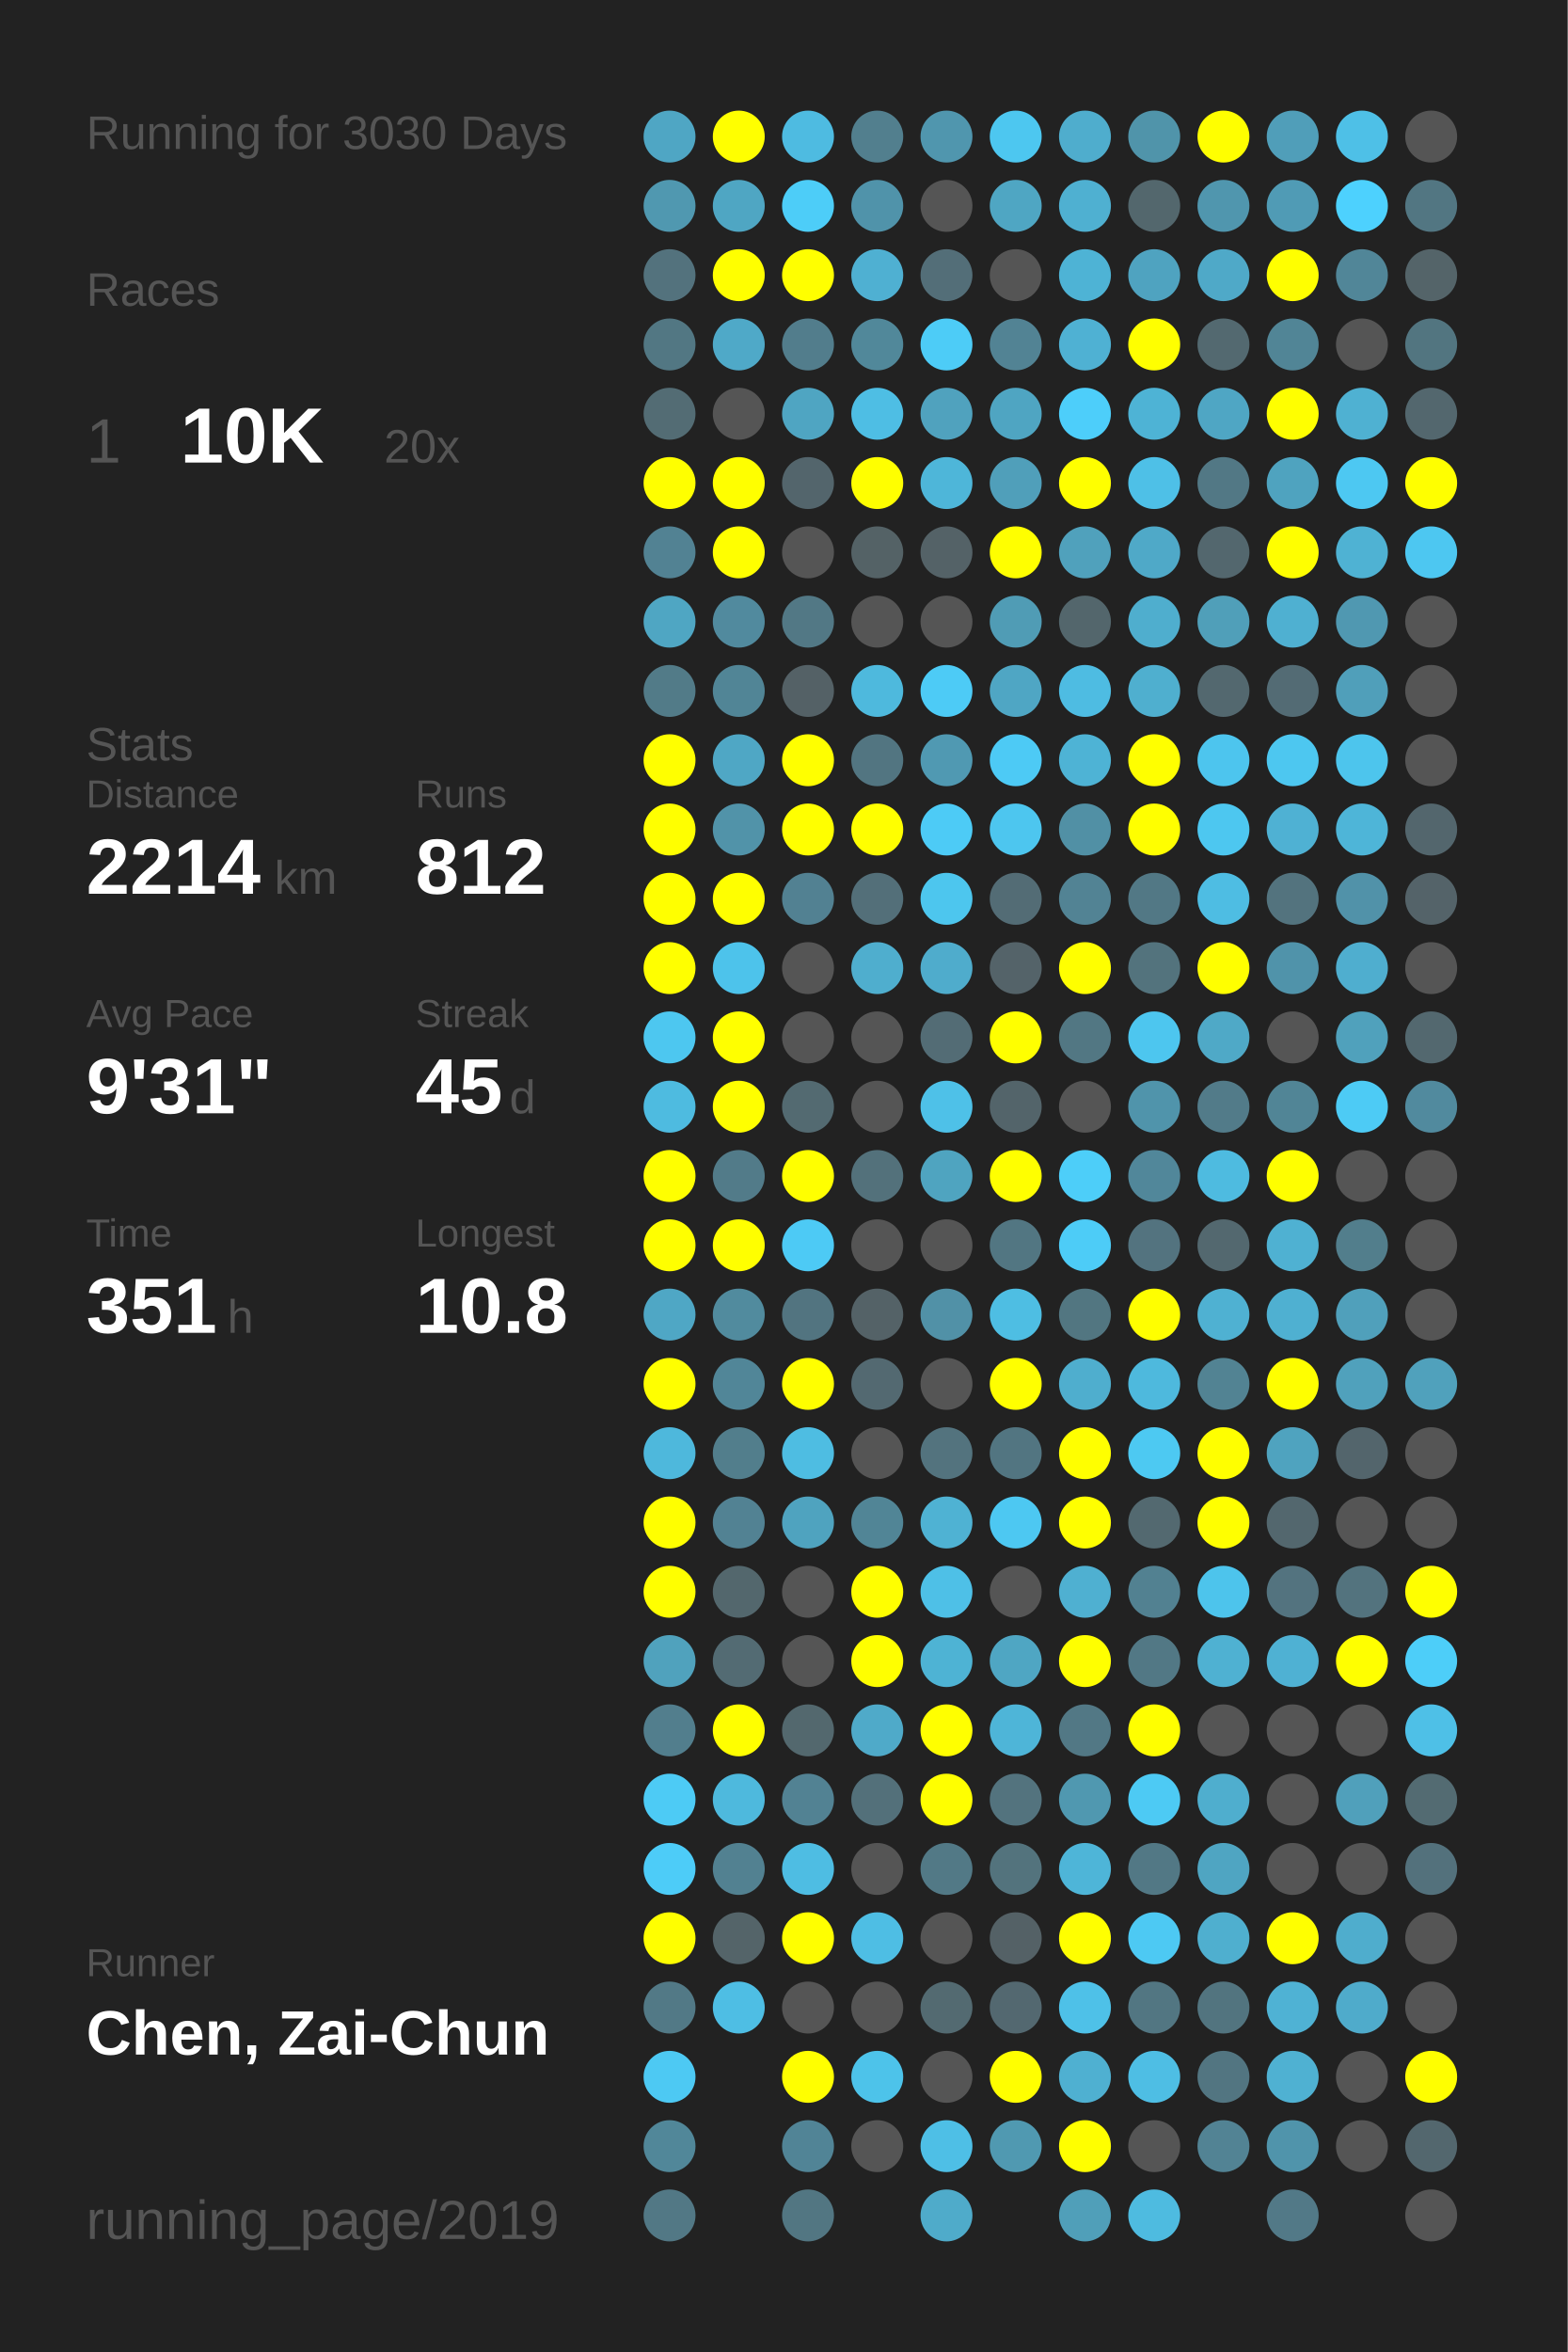
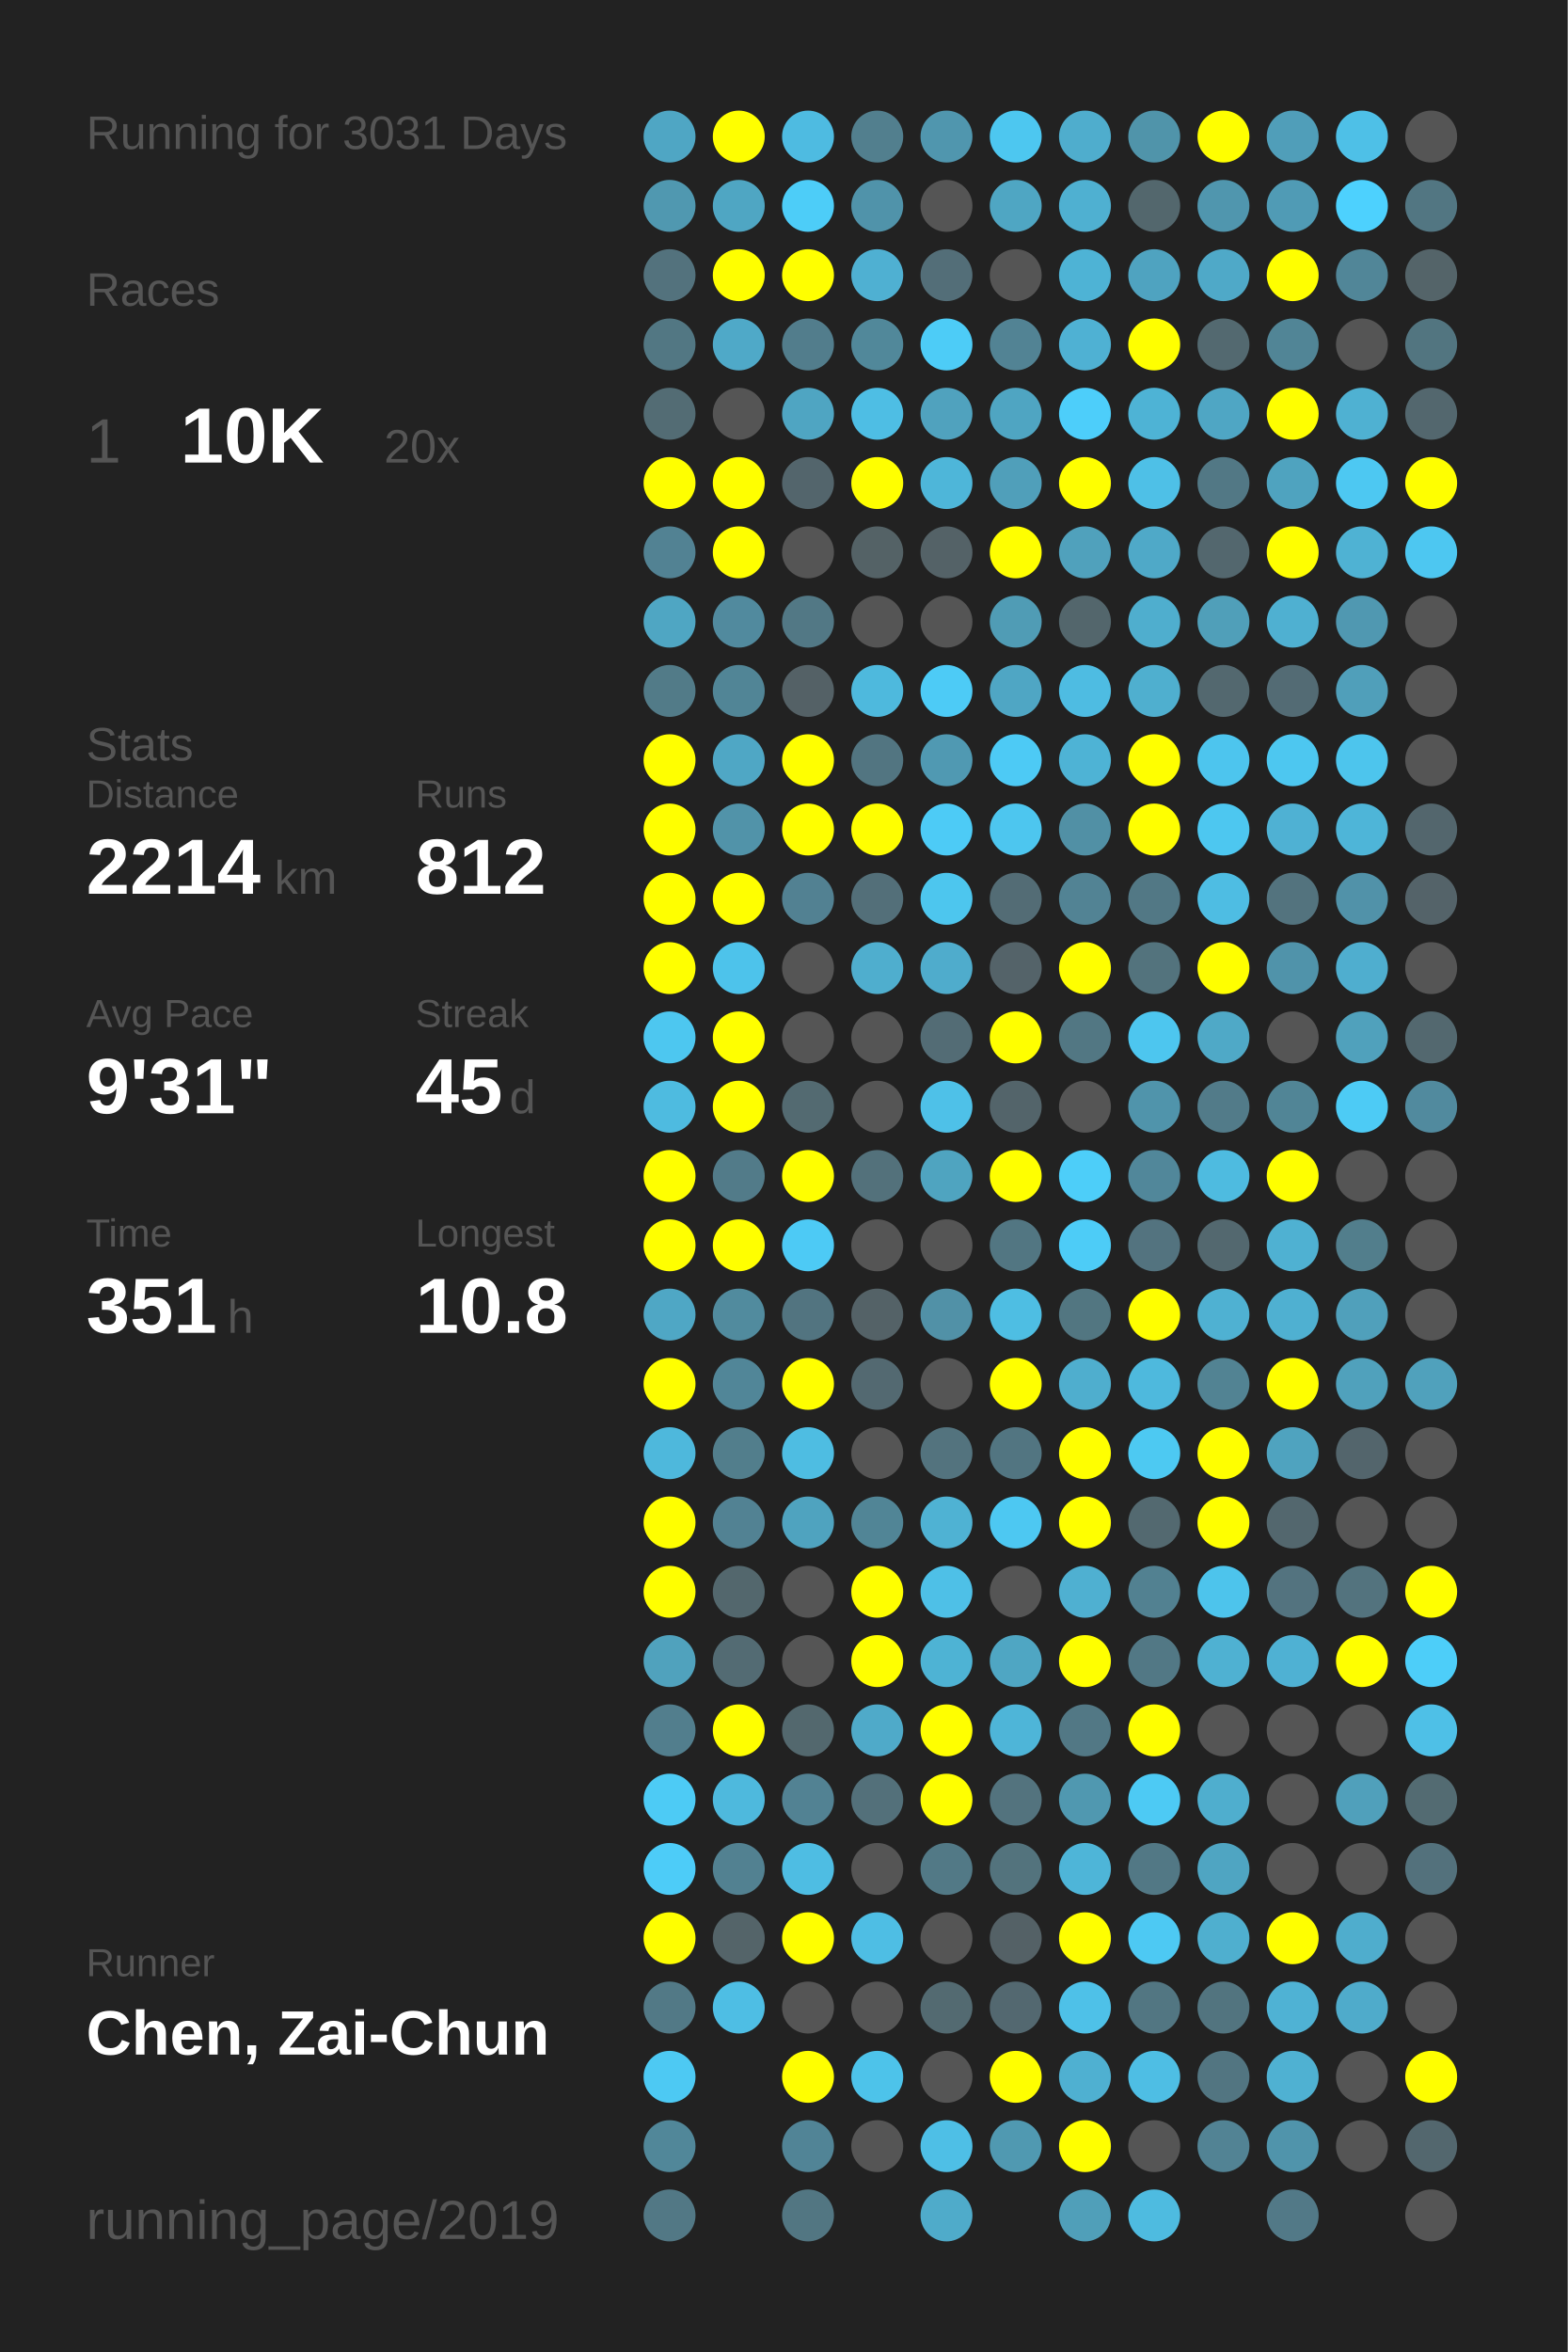
<svg xmlns="http://www.w3.org/2000/svg" baseProfile="full" height="300mm" version="1.1" viewBox="0,0,200,300" width="200mm">
  <defs />
  <rect fill="#222222" height="300" width="200" x="0" y="0" />
-   <text fill="#555555" style="font-size:6px; font-family:Arial;" x="11" y="19">Running for 3030 Days</text>
+   <text fill="#555555" style="font-size:6px; font-family:Arial;" x="11" y="19">Running for 3031 Days</text>
  <text fill="#555555" style="font-size:6px; font-family:Arial;" x="11" y="39">Races</text>
  <text fill="#555555" style="font-size:8px; font-family:Arial;" x="11" y="59">1</text>
  <text fill="#FFFFFF" style="font-size:10px; font-family:Arial; font-weight:bold;" x="23" y="59">10K</text>
  <text fill="#555555" style="font-size:6px; font-family:Arial;" x="49" y="59">20x</text>
  <text fill="#555555" style="font-size:6px; font-family:Arial;" x="11" y="97">Stats</text>
  <text fill="#555555" style="font-size:5px; font-family:Arial;" x="11" y="103">Distance</text>
  <text fill="#FFFFFF" style="font-size:10px; font-family:Arial; font-weight:bold;" x="11" y="114">2214</text>
  <text fill="#555555" style="font-size:6px; font-family:Arial;" x="35" y="114">km</text>
  <text fill="#555555" style="font-size:5px; font-family:Arial;" x="53" y="103">Runs</text>
  <text fill="#FFFFFF" style="font-size:10px; font-family:Arial; font-weight:bold;" x="53" y="114">812</text>
  <text fill="#555555" style="font-size:5px; font-family:Arial;" x="11" y="131">Avg Pace</text>
  <text fill="#FFFFFF" style="font-size:10px; font-family:Arial; font-weight:bold;" x="11" y="142">9'31"</text>
  <text fill="#555555" style="font-size:5px; font-family:Arial;" x="53" y="131">Streak</text>
  <text fill="#FFFFFF" style="font-size:10px; font-family:Arial; font-weight:bold;" x="53" y="142">45</text>
  <text fill="#555555" style="font-size:6px; font-family:Arial;" x="65" y="142">d</text>
  <text fill="#555555" style="font-size:5px; font-family:Arial;" x="11" y="159">Time</text>
  <text fill="#FFFFFF" style="font-size:10px; font-family:Arial; font-weight:bold;" x="11" y="170">351</text>
  <text fill="#555555" style="font-size:6px; font-family:Arial;" x="29" y="170">h</text>
  <text fill="#555555" style="font-size:5px; font-family:Arial;" x="53" y="159">Longest</text>
  <text fill="#FFFFFF" style="font-size:10px; font-family:Arial; font-weight:bold;" x="53" y="170">10.8</text>
  <text fill="#555555" style="font-size:5px; font-family:Arial;" x="11" y="252.065">Runner</text>
  <text fill="#FFFFFF" style="font-size:8px; font-family:Arial; font-weight:bold;" x="11" y="262.065">Chen, Zai-Chun</text>
  <text fill="#555555" style="font-size:7px; font-family:Arial;" x="11" y="285.581">running_page/2019</text>
  <circle cx="85.417" cy="17.419" fill="#4fa6c4" r="3.312" />
  <circle cx="85.417" cy="26.258" fill="#5098b0" r="3.312" />
  <circle cx="85.417" cy="35.097" fill="#53727d" r="3.312" />
  <circle cx="85.417" cy="43.935" fill="#527783" r="3.312" />
  <circle cx="85.417" cy="52.774" fill="#536c74" r="3.312" />
  <circle cx="85.417" cy="61.613" fill="#FFFF00" r="3.312" />
  <circle cx="85.417" cy="70.452" fill="#528293" r="3.312" />
  <circle cx="85.417" cy="79.29" fill="#4fa6c3" r="3.312" />
  <circle cx="85.417" cy="88.129" fill="#527b88" r="3.312" />
  <circle cx="85.417" cy="96.968" fill="#FFFF00" r="3.312" />
  <circle cx="85.417" cy="105.806" fill="#FFFF00" r="3.312" />
  <circle cx="85.417" cy="114.645" fill="#FFFF00" r="3.312" />
  <circle cx="85.417" cy="123.484" fill="#FFFF00" r="3.312" />
  <circle cx="85.417" cy="132.323" fill="#4dc7f0" r="3.312" />
  <circle cx="85.417" cy="141.161" fill="#4ebbe0" r="3.312" />
  <circle cx="85.417" cy="150" fill="#FFFF00" r="3.312" />
  <circle cx="85.417" cy="158.839" fill="#FFFF00" r="3.312" />
  <circle cx="85.417" cy="167.677" fill="#4fa7c5" r="3.312" />
  <circle cx="85.417" cy="176.516" fill="#FFFF00" r="3.312" />
  <circle cx="85.417" cy="185.355" fill="#4eb8dc" r="3.312" />
  <circle cx="85.417" cy="194.194" fill="#FFFF00" r="3.312" />
  <circle cx="85.417" cy="203.032" fill="#FFFF00" r="3.312" />
  <circle cx="85.417" cy="211.871" fill="#50a2bd" r="3.312" />
  <circle cx="85.417" cy="220.71" fill="#527e8d" r="3.312" />
  <circle cx="85.417" cy="229.548" fill="#4dcbf5" r="3.312" />
  <circle cx="85.417" cy="238.387" fill="#4dccf8" r="3.312" />
  <circle cx="85.417" cy="247.226" fill="#FFFF00" r="3.312" />
  <circle cx="85.417" cy="256.065" fill="#527986" r="3.312" />
  <circle cx="85.417" cy="264.903" fill="#4dc9f3" r="3.312" />
  <circle cx="85.417" cy="273.742" fill="#518799" r="3.312" />
  <circle cx="85.417" cy="282.581" fill="#527885" r="3.312" />
  <circle cx="94.25" cy="17.419" fill="#FFFF00" r="3.312" />
  <circle cx="94.25" cy="26.258" fill="#4fa6c3" r="3.312" />
  <circle cx="94.25" cy="35.097" fill="#FFFF00" r="3.312" />
  <circle cx="94.25" cy="43.935" fill="#4fa9c8" r="3.312" />
  <circle cx="94.25" cy="52.774" fill="#555555" r="3.312" />
  <circle cx="94.25" cy="61.613" fill="#FFFF00" r="3.312" />
  <circle cx="94.25" cy="70.452" fill="#FFFF00" r="3.312" />
  <circle cx="94.25" cy="79.29" fill="#518a9e" r="3.312" />
  <circle cx="94.25" cy="88.129" fill="#518596" r="3.312" />
  <circle cx="94.25" cy="96.968" fill="#4fa7c5" r="3.312" />
  <circle cx="94.25" cy="105.806" fill="#5193a9" r="3.312" />
  <circle cx="94.25" cy="114.645" fill="#FFFF00" r="3.312" />
  <circle cx="94.25" cy="123.484" fill="#4dc3eb" r="3.312" />
  <circle cx="94.25" cy="132.323" fill="#FFFF00" r="3.312" />
  <circle cx="94.25" cy="141.161" fill="#FFFF00" r="3.312" />
  <circle cx="94.25" cy="150" fill="#527b89" r="3.312" />
  <circle cx="94.25" cy="158.839" fill="#FFFF00" r="3.312" />
  <circle cx="94.25" cy="167.677" fill="#518b9e" r="3.312" />
  <circle cx="94.25" cy="176.516" fill="#518698" r="3.312" />
  <circle cx="94.25" cy="185.355" fill="#527e8c" r="3.312" />
  <circle cx="94.25" cy="194.194" fill="#528293" r="3.312" />
  <circle cx="94.25" cy="203.032" fill="#53676d" r="3.312" />
  <circle cx="94.25" cy="211.871" fill="#536b73" r="3.312" />
  <circle cx="94.25" cy="220.71" fill="#FFFF00" r="3.312" />
  <circle cx="94.25" cy="229.548" fill="#4eb9dd" r="3.312" />
  <circle cx="94.25" cy="238.387" fill="#528191" r="3.312" />
  <circle cx="94.25" cy="247.226" fill="#546469" r="3.312" />
  <circle cx="94.25" cy="256.065" fill="#4ebee4" r="3.312" />
  <circle cx="103.083" cy="17.419" fill="#4ebbe1" r="3.312" />
  <circle cx="103.083" cy="26.258" fill="#4dcdf8" r="3.312" />
  <circle cx="103.083" cy="35.097" fill="#FFFF00" r="3.312" />
  <circle cx="103.083" cy="43.935" fill="#527d8c" r="3.312" />
  <circle cx="103.083" cy="52.774" fill="#4fa5c2" r="3.312" />
  <circle cx="103.083" cy="61.613" fill="#53656c" r="3.312" />
  <circle cx="103.083" cy="70.452" fill="#555555" r="3.312" />
  <circle cx="103.083" cy="79.29" fill="#527885" r="3.312" />
  <circle cx="103.083" cy="88.129" fill="#546166" r="3.312" />
  <circle cx="103.083" cy="96.968" fill="#FFFF00" r="3.312" />
  <circle cx="103.083" cy="105.806" fill="#FFFF00" r="3.312" />
  <circle cx="103.083" cy="114.645" fill="#528192" r="3.312" />
  <circle cx="103.083" cy="123.484" fill="#555555" r="3.312" />
  <circle cx="103.083" cy="132.323" fill="#555555" r="3.312" />
  <circle cx="103.083" cy="141.161" fill="#536a71" r="3.312" />
  <circle cx="103.083" cy="150" fill="#FFFF00" r="3.312" />
  <circle cx="103.083" cy="158.839" fill="#4dcaf5" r="3.312" />
  <circle cx="103.083" cy="167.677" fill="#527480" r="3.312" />
  <circle cx="103.083" cy="176.516" fill="#FFFF00" r="3.312" />
  <circle cx="103.083" cy="185.355" fill="#4ebde2" r="3.312" />
  <circle cx="103.083" cy="194.194" fill="#4fa3bf" r="3.312" />
  <circle cx="103.083" cy="203.032" fill="#555555" r="3.312" />
  <circle cx="103.083" cy="211.871" fill="#555555" r="3.312" />
  <circle cx="103.083" cy="220.71" fill="#53686e" r="3.312" />
  <circle cx="103.083" cy="229.548" fill="#528293" r="3.312" />
  <circle cx="103.083" cy="238.387" fill="#4ebde3" r="3.312" />
  <circle cx="103.083" cy="247.226" fill="#FFFF00" r="3.312" />
  <circle cx="103.083" cy="256.065" fill="#555555" r="3.312" />
  <circle cx="103.083" cy="264.903" fill="#FFFF00" r="3.312" />
  <circle cx="103.083" cy="273.742" fill="#518496" r="3.312" />
  <circle cx="103.083" cy="282.581" fill="#527682" r="3.312" />
  <circle cx="111.917" cy="17.419" fill="#527f8e" r="3.312" />
  <circle cx="111.917" cy="26.258" fill="#5093aa" r="3.312" />
  <circle cx="111.917" cy="35.097" fill="#4fb0d2" r="3.312" />
  <circle cx="111.917" cy="43.935" fill="#51889a" r="3.312" />
  <circle cx="111.917" cy="52.774" fill="#4ebee4" r="3.312" />
  <circle cx="111.917" cy="61.613" fill="#FFFF00" r="3.312" />
  <circle cx="111.917" cy="70.452" fill="#546266" r="3.312" />
  <circle cx="111.917" cy="79.29" fill="#555555" r="3.312" />
  <circle cx="111.917" cy="88.129" fill="#4eb9dd" r="3.312" />
  <circle cx="111.917" cy="96.968" fill="#527581" r="3.312" />
  <circle cx="111.917" cy="105.806" fill="#FFFF00" r="3.312" />
  <circle cx="111.917" cy="114.645" fill="#536f79" r="3.312" />
  <circle cx="111.917" cy="123.484" fill="#4faece" r="3.312" />
  <circle cx="111.917" cy="132.323" fill="#555555" r="3.312" />
  <circle cx="111.917" cy="141.161" fill="#555555" r="3.312" />
  <circle cx="111.917" cy="150" fill="#53717b" r="3.312" />
  <circle cx="111.917" cy="158.839" fill="#555555" r="3.312" />
  <circle cx="111.917" cy="167.677" fill="#546267" r="3.312" />
  <circle cx="111.917" cy="176.516" fill="#536971" r="3.312" />
  <circle cx="111.917" cy="185.355" fill="#555555" r="3.312" />
  <circle cx="111.917" cy="194.194" fill="#518596" r="3.312" />
  <circle cx="111.917" cy="203.032" fill="#FFFF00" r="3.312" />
  <circle cx="111.917" cy="211.871" fill="#FFFF00" r="3.312" />
  <circle cx="111.917" cy="220.71" fill="#4faac9" r="3.312" />
  <circle cx="111.917" cy="229.548" fill="#53707a" r="3.312" />
  <circle cx="111.917" cy="238.387" fill="#555555" r="3.312" />
  <circle cx="111.917" cy="247.226" fill="#4ebee4" r="3.312" />
  <circle cx="111.917" cy="256.065" fill="#555555" r="3.312" />
  <circle cx="111.917" cy="264.903" fill="#4dc3ea" r="3.312" />
  <circle cx="111.917" cy="273.742" fill="#555555" r="3.312" />
  <circle cx="120.75" cy="17.419" fill="#5096ae" r="3.312" />
  <circle cx="120.75" cy="26.258" fill="#555555" r="3.312" />
  <circle cx="120.75" cy="35.097" fill="#536e78" r="3.312" />
  <circle cx="120.75" cy="43.935" fill="#4dccf7" r="3.312" />
  <circle cx="120.75" cy="52.774" fill="#50a2be" r="3.312" />
  <circle cx="120.75" cy="61.613" fill="#4eb6d9" r="3.312" />
  <circle cx="120.75" cy="70.452" fill="#546267" r="3.312" />
  <circle cx="120.75" cy="79.29" fill="#555555" r="3.312" />
  <circle cx="120.75" cy="88.129" fill="#4dcbf6" r="3.312" />
  <circle cx="120.75" cy="96.968" fill="#5099b2" r="3.312" />
  <circle cx="120.75" cy="105.806" fill="#4dcbf6" r="3.312" />
  <circle cx="120.75" cy="114.645" fill="#4dc6ee" r="3.312" />
  <circle cx="120.75" cy="123.484" fill="#4faccc" r="3.312" />
  <circle cx="120.75" cy="132.323" fill="#536c75" r="3.312" />
  <circle cx="120.75" cy="141.161" fill="#4ec1e8" r="3.312" />
  <circle cx="120.75" cy="150" fill="#4fa4c0" r="3.312" />
  <circle cx="120.75" cy="158.839" fill="#555555" r="3.312" />
  <circle cx="120.75" cy="167.677" fill="#5191a7" r="3.312" />
  <circle cx="120.75" cy="176.516" fill="#555555" r="3.312" />
  <circle cx="120.75" cy="185.355" fill="#53737e" r="3.312" />
  <circle cx="120.75" cy="194.194" fill="#4fb2d3" r="3.312" />
  <circle cx="120.75" cy="203.032" fill="#4ec0e7" r="3.312" />
  <circle cx="120.75" cy="211.871" fill="#4eb3d4" r="3.312" />
  <circle cx="120.75" cy="220.71" fill="#FFFF00" r="3.312" />
  <circle cx="120.75" cy="229.548" fill="#FFFF00" r="3.312" />
  <circle cx="120.75" cy="238.387" fill="#527986" r="3.312" />
  <circle cx="120.75" cy="247.226" fill="#555555" r="3.312" />
  <circle cx="120.75" cy="256.065" fill="#536a71" r="3.312" />
  <circle cx="120.75" cy="264.903" fill="#555555" r="3.312" />
  <circle cx="120.75" cy="273.742" fill="#4ebfe6" r="3.312" />
  <circle cx="120.75" cy="282.581" fill="#4fabca" r="3.312" />
  <circle cx="129.583" cy="17.419" fill="#4dc7f0" r="3.312" />
  <circle cx="129.583" cy="26.258" fill="#4fa6c3" r="3.312" />
  <circle cx="129.583" cy="35.097" fill="#555555" r="3.312" />
  <circle cx="129.583" cy="43.935" fill="#528394" r="3.312" />
  <circle cx="129.583" cy="52.774" fill="#4fa5c2" r="3.312" />
  <circle cx="129.583" cy="61.613" fill="#509fba" r="3.312" />
  <circle cx="129.583" cy="70.452" fill="#FFFF00" r="3.312" />
  <circle cx="129.583" cy="79.29" fill="#509cb5" r="3.312" />
  <circle cx="129.583" cy="88.129" fill="#4fa6c4" r="3.312" />
  <circle cx="129.583" cy="96.968" fill="#4dcaf5" r="3.312" />
  <circle cx="129.583" cy="105.806" fill="#4dc6ef" r="3.312" />
  <circle cx="129.583" cy="114.645" fill="#536c75" r="3.312" />
  <circle cx="129.583" cy="123.484" fill="#546369" r="3.312" />
  <circle cx="129.583" cy="132.323" fill="#FFFF00" r="3.312" />
  <circle cx="129.583" cy="141.161" fill="#53646a" r="3.312" />
  <circle cx="129.583" cy="150" fill="#FFFF00" r="3.312" />
  <circle cx="129.583" cy="158.839" fill="#527682" r="3.312" />
  <circle cx="129.583" cy="167.677" fill="#4ebee3" r="3.312" />
  <circle cx="129.583" cy="176.516" fill="#FFFF00" r="3.312" />
  <circle cx="129.583" cy="185.355" fill="#527581" r="3.312" />
  <circle cx="129.583" cy="194.194" fill="#4dc8f2" r="3.312" />
  <circle cx="129.583" cy="203.032" fill="#555555" r="3.312" />
  <circle cx="129.583" cy="211.871" fill="#4fa6c3" r="3.312" />
  <circle cx="129.583" cy="220.71" fill="#4eb5d8" r="3.312" />
  <circle cx="129.583" cy="229.548" fill="#53737e" r="3.312" />
  <circle cx="129.583" cy="238.387" fill="#53737d" r="3.312" />
  <circle cx="129.583" cy="247.226" fill="#546166" r="3.312" />
  <circle cx="129.583" cy="256.065" fill="#536870" r="3.312" />
  <circle cx="129.583" cy="264.903" fill="#FFFF00" r="3.312" />
  <circle cx="129.583" cy="273.742" fill="#5099b1" r="3.312" />
  <circle cx="138.417" cy="17.419" fill="#4fadcd" r="3.312" />
  <circle cx="138.417" cy="26.258" fill="#4fb0d1" r="3.312" />
  <circle cx="138.417" cy="35.097" fill="#4eb3d5" r="3.312" />
  <circle cx="138.417" cy="43.935" fill="#4fb1d3" r="3.312" />
  <circle cx="138.417" cy="52.774" fill="#4dcefa" r="3.312" />
  <circle cx="138.417" cy="61.613" fill="#FFFF00" r="3.312" />
  <circle cx="138.417" cy="70.452" fill="#50a1bc" r="3.312" />
  <circle cx="138.417" cy="79.29" fill="#53666c" r="3.312" />
  <circle cx="138.417" cy="88.129" fill="#4ebce2" r="3.312" />
  <circle cx="138.417" cy="96.968" fill="#4eb3d5" r="3.312" />
  <circle cx="138.417" cy="105.806" fill="#5190a5" r="3.312" />
  <circle cx="138.417" cy="114.645" fill="#528394" r="3.312" />
  <circle cx="138.417" cy="123.484" fill="#FFFF00" r="3.312" />
  <circle cx="138.417" cy="132.323" fill="#527783" r="3.312" />
  <circle cx="138.417" cy="141.161" fill="#555555" r="3.312" />
  <circle cx="138.417" cy="150" fill="#4dcef9" r="3.312" />
  <circle cx="138.417" cy="158.839" fill="#4dccf7" r="3.312" />
  <circle cx="138.417" cy="167.677" fill="#527681" r="3.312" />
  <circle cx="138.417" cy="176.516" fill="#4faece" r="3.312" />
  <circle cx="138.417" cy="185.355" fill="#FFFF00" r="3.312" />
  <circle cx="138.417" cy="194.194" fill="#FFFF00" r="3.312" />
  <circle cx="138.417" cy="203.032" fill="#4fb0d1" r="3.312" />
  <circle cx="138.417" cy="211.871" fill="#FFFF00" r="3.312" />
  <circle cx="138.417" cy="220.71" fill="#527885" r="3.312" />
  <circle cx="138.417" cy="229.548" fill="#5098b0" r="3.312" />
  <circle cx="138.417" cy="238.387" fill="#4eb5d8" r="3.312" />
  <circle cx="138.417" cy="247.226" fill="#FFFF00" r="3.312" />
  <circle cx="138.417" cy="256.065" fill="#4ec1e8" r="3.312" />
  <circle cx="138.417" cy="264.903" fill="#4fb0d1" r="3.312" />
  <circle cx="138.417" cy="273.742" fill="#FFFF00" r="3.312" />
  <circle cx="138.417" cy="282.581" fill="#509fb9" r="3.312" />
  <circle cx="147.25" cy="17.419" fill="#5094aa" r="3.312" />
  <circle cx="147.25" cy="26.258" fill="#53676d" r="3.312" />
  <circle cx="147.25" cy="35.097" fill="#4fa3c0" r="3.312" />
  <circle cx="147.25" cy="43.935" fill="#FFFF00" r="3.312" />
  <circle cx="147.25" cy="52.774" fill="#4eb3d5" r="3.312" />
  <circle cx="147.25" cy="61.613" fill="#4ec0e7" r="3.312" />
  <circle cx="147.25" cy="70.452" fill="#4fa9c8" r="3.312" />
  <circle cx="147.25" cy="79.29" fill="#4faece" r="3.312" />
  <circle cx="147.25" cy="88.129" fill="#4fafcf" r="3.312" />
  <circle cx="147.25" cy="96.968" fill="#FFFF00" r="3.312" />
  <circle cx="147.25" cy="105.806" fill="#FFFF00" r="3.312" />
  <circle cx="147.25" cy="114.645" fill="#527885" r="3.312" />
  <circle cx="147.25" cy="123.484" fill="#53737d" r="3.312" />
  <circle cx="147.25" cy="132.323" fill="#4dc6ef" r="3.312" />
  <circle cx="147.25" cy="141.161" fill="#5094ab" r="3.312" />
  <circle cx="147.25" cy="150" fill="#51879a" r="3.312" />
  <circle cx="147.25" cy="158.839" fill="#53737f" r="3.312" />
  <circle cx="147.25" cy="167.677" fill="#FFFF00" r="3.312" />
  <circle cx="147.25" cy="176.516" fill="#4eb9dd" r="3.312" />
  <circle cx="147.25" cy="185.355" fill="#4dc9f2" r="3.312" />
  <circle cx="147.25" cy="194.194" fill="#536970" r="3.312" />
  <circle cx="147.25" cy="203.032" fill="#528191" r="3.312" />
  <circle cx="147.25" cy="211.871" fill="#527885" r="3.312" />
  <circle cx="147.25" cy="220.71" fill="#FFFF00" r="3.312" />
  <circle cx="147.25" cy="229.548" fill="#4dcaf4" r="3.312" />
  <circle cx="147.25" cy="238.387" fill="#527885" r="3.312" />
  <circle cx="147.25" cy="247.226" fill="#4dc9f3" r="3.312" />
  <circle cx="147.25" cy="256.065" fill="#527682" r="3.312" />
  <circle cx="147.25" cy="264.903" fill="#4ebee4" r="3.312" />
  <circle cx="147.25" cy="273.742" fill="#555555" r="3.312" />
  <circle cx="147.25" cy="282.581" fill="#4ebbe0" r="3.312" />
  <circle cx="156.083" cy="17.419" fill="#FFFF00" r="3.312" />
  <circle cx="156.083" cy="26.258" fill="#5096ae" r="3.312" />
  <circle cx="156.083" cy="35.097" fill="#4fa9c8" r="3.312" />
  <circle cx="156.083" cy="43.935" fill="#536970" r="3.312" />
  <circle cx="156.083" cy="52.774" fill="#4fa6c4" r="3.312" />
  <circle cx="156.083" cy="61.613" fill="#527885" r="3.312" />
  <circle cx="156.083" cy="70.452" fill="#53676e" r="3.312" />
  <circle cx="156.083" cy="79.29" fill="#509fb9" r="3.312" />
  <circle cx="156.083" cy="88.129" fill="#53686f" r="3.312" />
  <circle cx="156.083" cy="96.968" fill="#4dc5ee" r="3.312" />
  <circle cx="156.083" cy="105.806" fill="#4dc7f0" r="3.312" />
  <circle cx="156.083" cy="114.645" fill="#4ebde3" r="3.312" />
  <circle cx="156.083" cy="123.484" fill="#FFFF00" r="3.312" />
  <circle cx="156.083" cy="132.323" fill="#4fa9c7" r="3.312" />
  <circle cx="156.083" cy="141.161" fill="#527b89" r="3.312" />
  <circle cx="156.083" cy="150" fill="#4ebbe0" r="3.312" />
  <circle cx="156.083" cy="158.839" fill="#53686f" r="3.312" />
  <circle cx="156.083" cy="167.677" fill="#4fb1d2" r="3.312" />
  <circle cx="156.083" cy="176.516" fill="#528393" r="3.312" />
  <circle cx="156.083" cy="185.355" fill="#FFFF00" r="3.312" />
  <circle cx="156.083" cy="194.194" fill="#FFFF00" r="3.312" />
  <circle cx="156.083" cy="203.032" fill="#4dc4ec" r="3.312" />
  <circle cx="156.083" cy="211.871" fill="#4fb1d2" r="3.312" />
  <circle cx="156.083" cy="220.71" fill="#555555" r="3.312" />
  <circle cx="156.083" cy="229.548" fill="#4faece" r="3.312" />
  <circle cx="156.083" cy="238.387" fill="#4fa5c2" r="3.312" />
  <circle cx="156.083" cy="247.226" fill="#4fafcf" r="3.312" />
  <circle cx="156.083" cy="256.065" fill="#52747f" r="3.312" />
  <circle cx="156.083" cy="264.903" fill="#527581" r="3.312" />
  <circle cx="156.083" cy="273.742" fill="#528394" r="3.312" />
  <circle cx="164.917" cy="17.419" fill="#509eb9" r="3.312" />
  <circle cx="164.917" cy="26.258" fill="#509bb5" r="3.312" />
  <circle cx="164.917" cy="35.097" fill="#FFFF00" r="3.312" />
  <circle cx="164.917" cy="43.935" fill="#518596" r="3.312" />
  <circle cx="164.917" cy="52.774" fill="#FFFF00" r="3.312" />
  <circle cx="164.917" cy="61.613" fill="#4fa3bf" r="3.312" />
  <circle cx="164.917" cy="70.452" fill="#FFFF00" r="3.312" />
  <circle cx="164.917" cy="79.29" fill="#4fb0d1" r="3.312" />
  <circle cx="164.917" cy="88.129" fill="#536b74" r="3.312" />
  <circle cx="164.917" cy="96.968" fill="#4dc7f0" r="3.312" />
  <circle cx="164.917" cy="105.806" fill="#4fb1d3" r="3.312" />
  <circle cx="164.917" cy="114.645" fill="#53737e" r="3.312" />
  <circle cx="164.917" cy="123.484" fill="#5093aa" r="3.312" />
  <circle cx="164.917" cy="132.323" fill="#555555" r="3.312" />
  <circle cx="164.917" cy="141.161" fill="#518596" r="3.312" />
  <circle cx="164.917" cy="150" fill="#FFFF00" r="3.312" />
  <circle cx="164.917" cy="158.839" fill="#4fb1d2" r="3.312" />
  <circle cx="164.917" cy="167.677" fill="#4fb0d1" r="3.312" />
  <circle cx="164.917" cy="176.516" fill="#FFFF00" r="3.312" />
  <circle cx="164.917" cy="185.355" fill="#4fa3bf" r="3.312" />
  <circle cx="164.917" cy="194.194" fill="#53676e" r="3.312" />
  <circle cx="164.917" cy="203.032" fill="#53737f" r="3.312" />
  <circle cx="164.917" cy="211.871" fill="#4fb1d3" r="3.312" />
  <circle cx="164.917" cy="220.71" fill="#555555" r="3.312" />
  <circle cx="164.917" cy="229.548" fill="#555555" r="3.312" />
  <circle cx="164.917" cy="238.387" fill="#555555" r="3.312" />
  <circle cx="164.917" cy="247.226" fill="#FFFF00" r="3.312" />
  <circle cx="164.917" cy="256.065" fill="#4fb2d4" r="3.312" />
  <circle cx="164.917" cy="264.903" fill="#4fb1d2" r="3.312" />
  <circle cx="164.917" cy="273.742" fill="#5094ab" r="3.312" />
  <circle cx="164.917" cy="282.581" fill="#527987" r="3.312" />
  <circle cx="173.75" cy="17.419" fill="#4ec0e7" r="3.312" />
  <circle cx="173.75" cy="26.258" fill="#4dd1fe" r="3.312" />
  <circle cx="173.75" cy="35.097" fill="#518698" r="3.312" />
  <circle cx="173.75" cy="43.935" fill="#555555" r="3.312" />
  <circle cx="173.75" cy="52.774" fill="#4fb1d2" r="3.312" />
  <circle cx="173.75" cy="61.613" fill="#4dc8f2" r="3.312" />
  <circle cx="173.75" cy="70.452" fill="#4fb2d3" r="3.312" />
  <circle cx="173.75" cy="79.29" fill="#5098b1" r="3.312" />
  <circle cx="173.75" cy="88.129" fill="#509fba" r="3.312" />
  <circle cx="173.75" cy="96.968" fill="#4dc5ed" r="3.312" />
  <circle cx="173.75" cy="105.806" fill="#4eb5d8" r="3.312" />
  <circle cx="173.75" cy="114.645" fill="#5192a9" r="3.312" />
  <circle cx="173.75" cy="123.484" fill="#4faecf" r="3.312" />
  <circle cx="173.75" cy="132.323" fill="#50a1bc" r="3.312" />
  <circle cx="173.75" cy="141.161" fill="#4dcbf5" r="3.312" />
  <circle cx="173.75" cy="150" fill="#555555" r="3.312" />
  <circle cx="173.75" cy="158.839" fill="#527e8c" r="3.312" />
  <circle cx="173.75" cy="167.677" fill="#50a0bb" r="3.312" />
  <circle cx="173.75" cy="176.516" fill="#50a1bc" r="3.312" />
  <circle cx="173.75" cy="185.355" fill="#53656c" r="3.312" />
  <circle cx="173.75" cy="194.194" fill="#555555" r="3.312" />
  <circle cx="173.75" cy="203.032" fill="#53737e" r="3.312" />
  <circle cx="173.75" cy="211.871" fill="#FFFF00" r="3.312" />
  <circle cx="173.75" cy="220.71" fill="#555555" r="3.312" />
  <circle cx="173.75" cy="229.548" fill="#50a0bb" r="3.312" />
  <circle cx="173.75" cy="238.387" fill="#555555" r="3.312" />
  <circle cx="173.75" cy="247.226" fill="#4fadcd" r="3.312" />
  <circle cx="173.75" cy="256.065" fill="#4fabcb" r="3.312" />
  <circle cx="173.75" cy="264.903" fill="#555555" r="3.312" />
  <circle cx="173.75" cy="273.742" fill="#555555" r="3.312" />
  <circle cx="182.583" cy="17.419" fill="#555555" r="3.312" />
  <circle cx="182.583" cy="26.258" fill="#527682" r="3.312" />
  <circle cx="182.583" cy="35.097" fill="#546469" r="3.312" />
  <circle cx="182.583" cy="43.935" fill="#527580" r="3.312" />
  <circle cx="182.583" cy="52.774" fill="#53676e" r="3.312" />
  <circle cx="182.583" cy="61.613" fill="#FFFF00" r="3.312" />
  <circle cx="182.583" cy="70.452" fill="#4dc7f1" r="3.312" />
  <circle cx="182.583" cy="79.29" fill="#555555" r="3.312" />
  <circle cx="182.583" cy="88.129" fill="#555555" r="3.312" />
  <circle cx="182.583" cy="96.968" fill="#555555" r="3.312" />
  <circle cx="182.583" cy="105.806" fill="#53666d" r="3.312" />
  <circle cx="182.583" cy="114.645" fill="#546369" r="3.312" />
  <circle cx="182.583" cy="123.484" fill="#555555" r="3.312" />
  <circle cx="182.583" cy="132.323" fill="#53686f" r="3.312" />
  <circle cx="182.583" cy="141.161" fill="#518a9e" r="3.312" />
  <circle cx="182.583" cy="150" fill="#555555" r="3.312" />
  <circle cx="182.583" cy="158.839" fill="#555555" r="3.312" />
  <circle cx="182.583" cy="167.677" fill="#555555" r="3.312" />
  <circle cx="182.583" cy="176.516" fill="#50a1bc" r="3.312" />
  <circle cx="182.583" cy="185.355" fill="#555555" r="3.312" />
  <circle cx="182.583" cy="194.194" fill="#555555" r="3.312" />
  <circle cx="182.583" cy="203.032" fill="#FFFF00" r="3.312" />
  <circle cx="182.583" cy="211.871" fill="#4dcef9" r="3.312" />
  <circle cx="182.583" cy="220.71" fill="#4ec0e7" r="3.312" />
  <circle cx="182.583" cy="229.548" fill="#536b72" r="3.312" />
  <circle cx="182.583" cy="238.387" fill="#53717c" r="3.312" />
  <circle cx="182.583" cy="247.226" fill="#555555" r="3.312" />
  <circle cx="182.583" cy="256.065" fill="#555555" r="3.312" />
  <circle cx="182.583" cy="264.903" fill="#FFFF00" r="3.312" />
  <circle cx="182.583" cy="273.742" fill="#53676e" r="3.312" />
  <circle cx="182.583" cy="282.581" fill="#555555" r="3.312" />
</svg>
